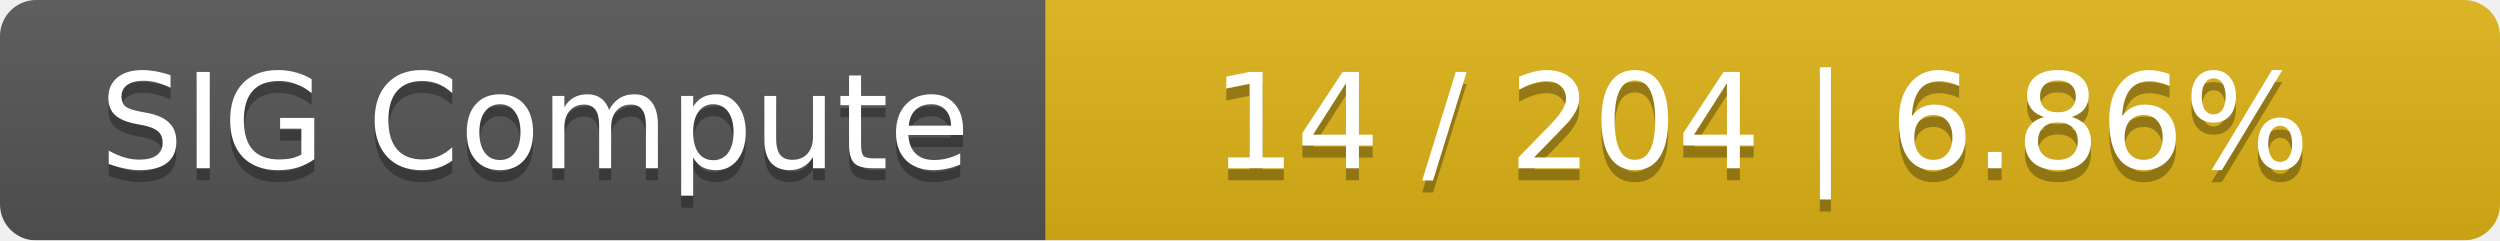
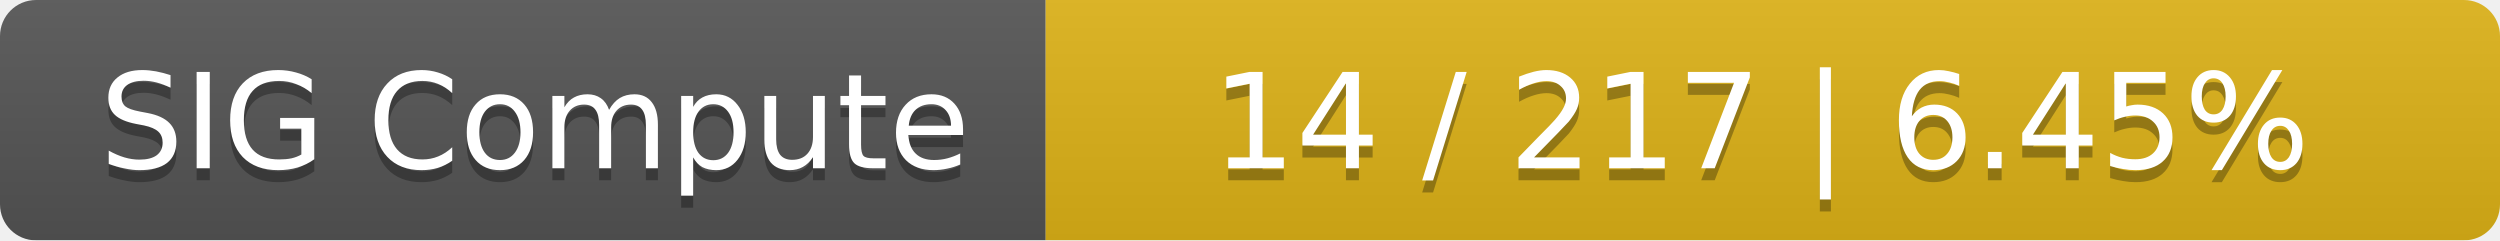
<svg xmlns="http://www.w3.org/2000/svg" width="208" height="20">
  <linearGradient id="smooth" x2="0" y2="100%">
    <stop offset="0" stop-color="#bbb" stop-opacity=".1" />
    <stop offset="1" stop-opacity=".1" />
  </linearGradient>
  <mask id="round">
    <rect width="208" height="20" rx="3" fill="#fff" />
  </mask>
  <g mask="url(#round)">
    <rect width="87" height="20" fill="#555" />
    <rect x="87" width="121" height="20" fill="#dfb317" />
    <rect width="208" height="20" fill="url(#smooth)" />
  </g>
  <g fill="#fff" text-anchor="middle" font-family="DejaVu Sans,Verdana,Geneva,sans-serif" font-size="11">
    <text x="44.5" y="15" fill="#010101" fill-opacity=".3">SIG Compute</text>
    <text x="44.5" y="14">SIG Compute</text>
-     <text x="146.5" y="15" fill="#010101" fill-opacity=".3">14 / 204    |    6.86%</text>
-     <text x="146.5" y="14">14 / 204    |    6.86%</text>
+     <text x="146.5" y="15" fill="#010101" fill-opacity=".3">14 / 217    |    6.45%</text>
+     <text x="146.5" y="14">14 / 217    |    6.45%</text>
  </g>
</svg>
